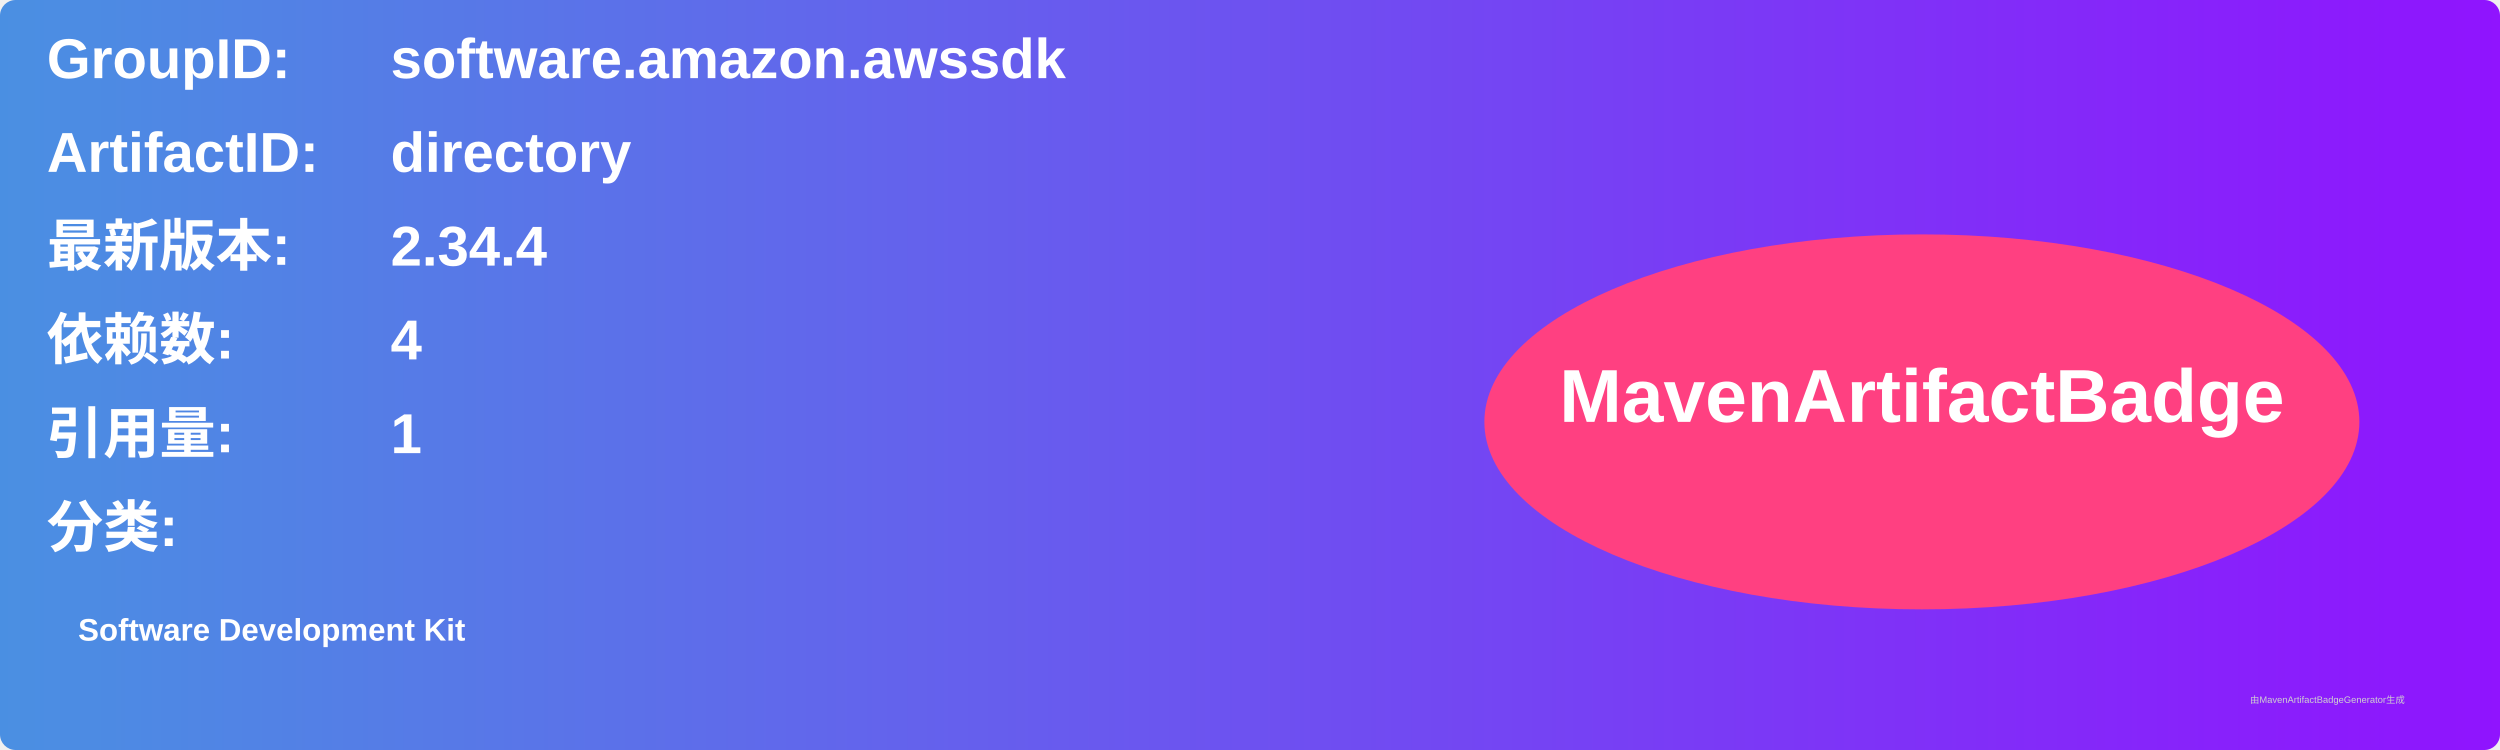
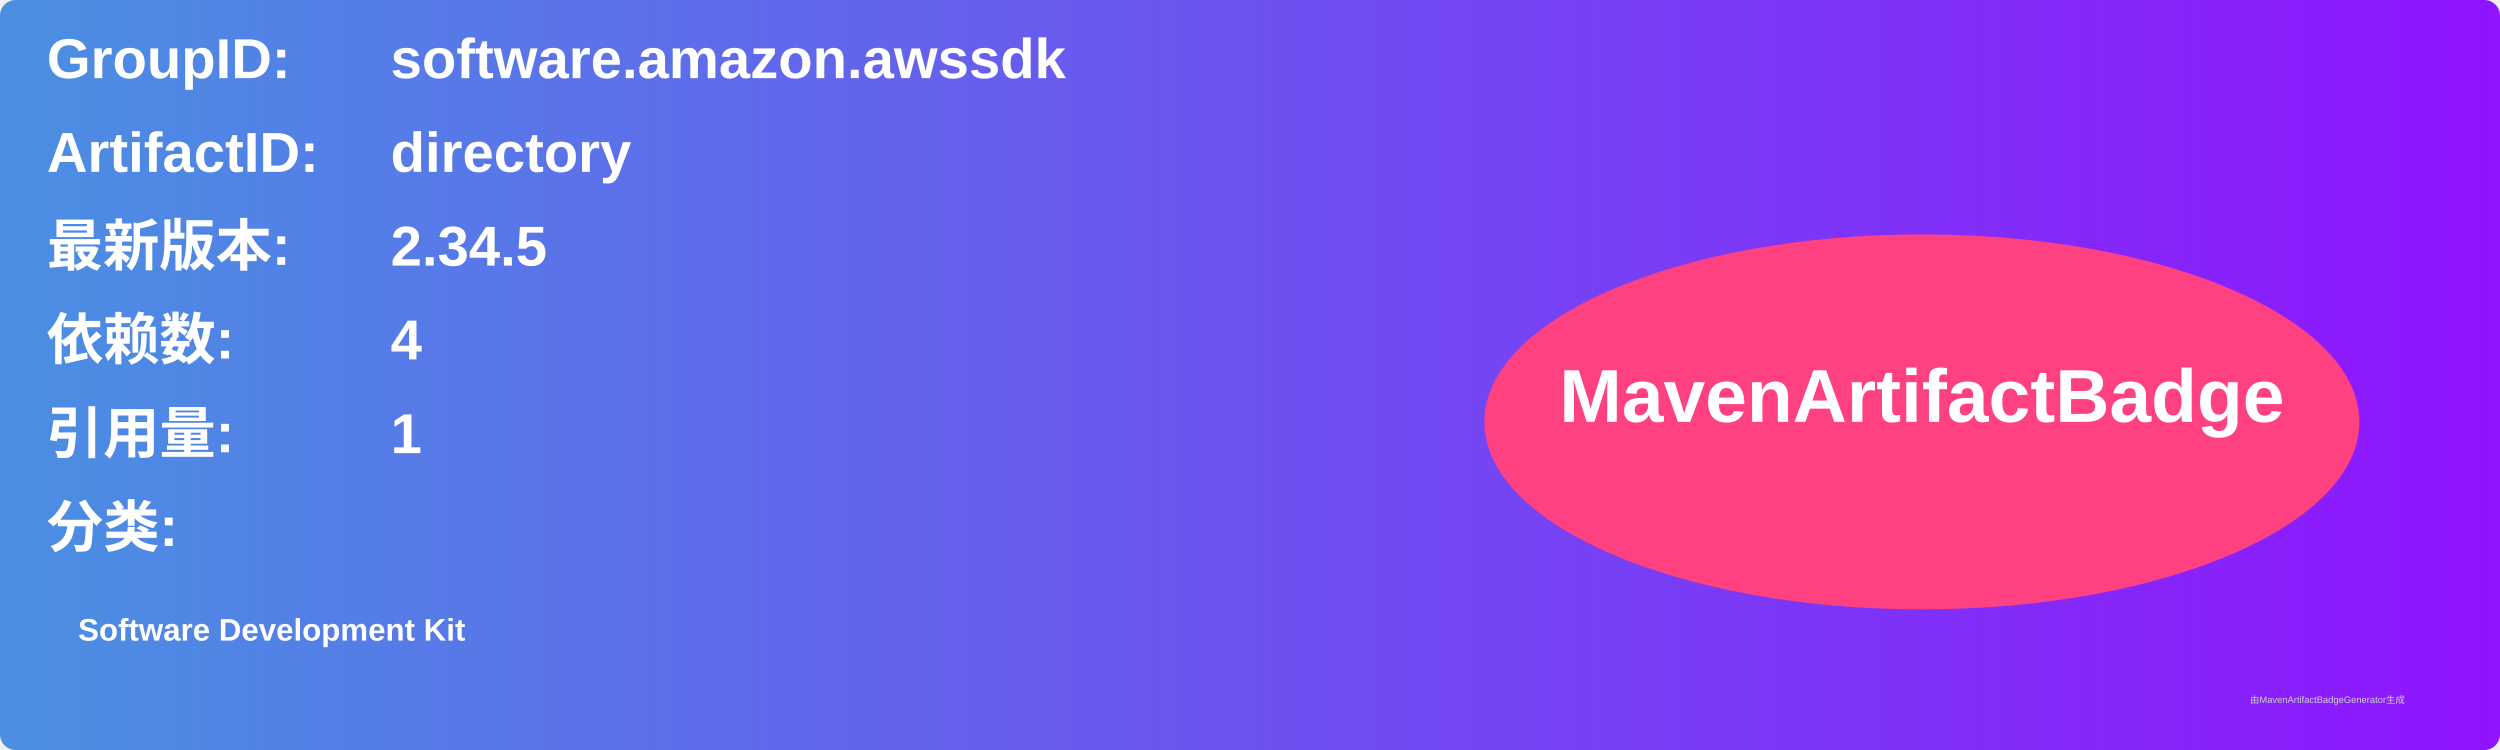
<svg xmlns="http://www.w3.org/2000/svg" width="800" height="240" viewBox="0 0 800 240">
  <linearGradient id="grad" x1="0%" y1="0%" x2="100%" y2="0%">
    <stop offset="0%" stop-color="#4a90e2" />
    <stop offset="100%" stop-color="#9013fe" />
  </linearGradient>
  <rect width="100%" height="100%" rx="5" ry="5" fill="url(#grad)" />
  <g transform="translate(15, 15)">
    <text x="0" y="10" font-family="Arial" font-size="18" fill="white" font-weight="bold" width="260">GroupID:</text>
    <text x="110" y="10" font-family="Arial" font-size="18" fill="white" font-weight="bold" width="460">software.amazon.awssdk</text>
    <text x="0" y="40" font-family="Arial" font-size="18" fill="white" font-weight="bold" width="260">ArtifactID:</text>
    <text x="110" y="40" font-family="Arial" font-size="18" fill="white" font-weight="bold" width="460">directory</text>
    <text x="0" y="70" font-family="Arial" font-size="18" fill="white" font-weight="bold">最新版本:</text>
    <text x="110" y="70" font-family="Arial" font-size="18" fill="white" font-weight="bold">
-       <tspan font-weight="bold">2.34.4</tspan>
+       <tspan font-weight="bold">2.34.5</tspan>
    </text>
    <text x="0" y="100" font-family="Arial" font-size="18" fill="white" font-weight="bold">依赖数: </text>
    <text x="110" y="100" font-family="Arial" font-size="18" fill="white">
      <tspan font-weight="bold">4</tspan>
    </text>
    <text x="0" y="130" font-family="Arial" font-size="18" fill="white" font-weight="bold">引用量: </text>
    <text x="110" y="130" font-family="Arial" font-size="18" fill="white">
      <tspan font-weight="bold">1</tspan>
    </text>
    <text x="0" y="160" font-family="Arial" font-size="18" fill="white" font-weight="bold">分类:</text>
    <text x="10" y="190" font-family="Arial" font-size="10" fill="white">
      <tspan font-weight="bold">Software Development Kit</tspan>
    </text>
    <ellipse cx="600" cy="120" rx="140" ry="60" fill="#ff4081" />
    <text x="600" y="120" text-anchor="middle" font-family="Arial" font-size="24" fill="white" font-weight="bold">MavenArtifactBadge</text>
  </g>
  <text x="720" y="225" font-family="Arial" font-size="3" fill="#d0d0d0">由MavenArtifactBadgeGenerator生成</text>
</svg>
